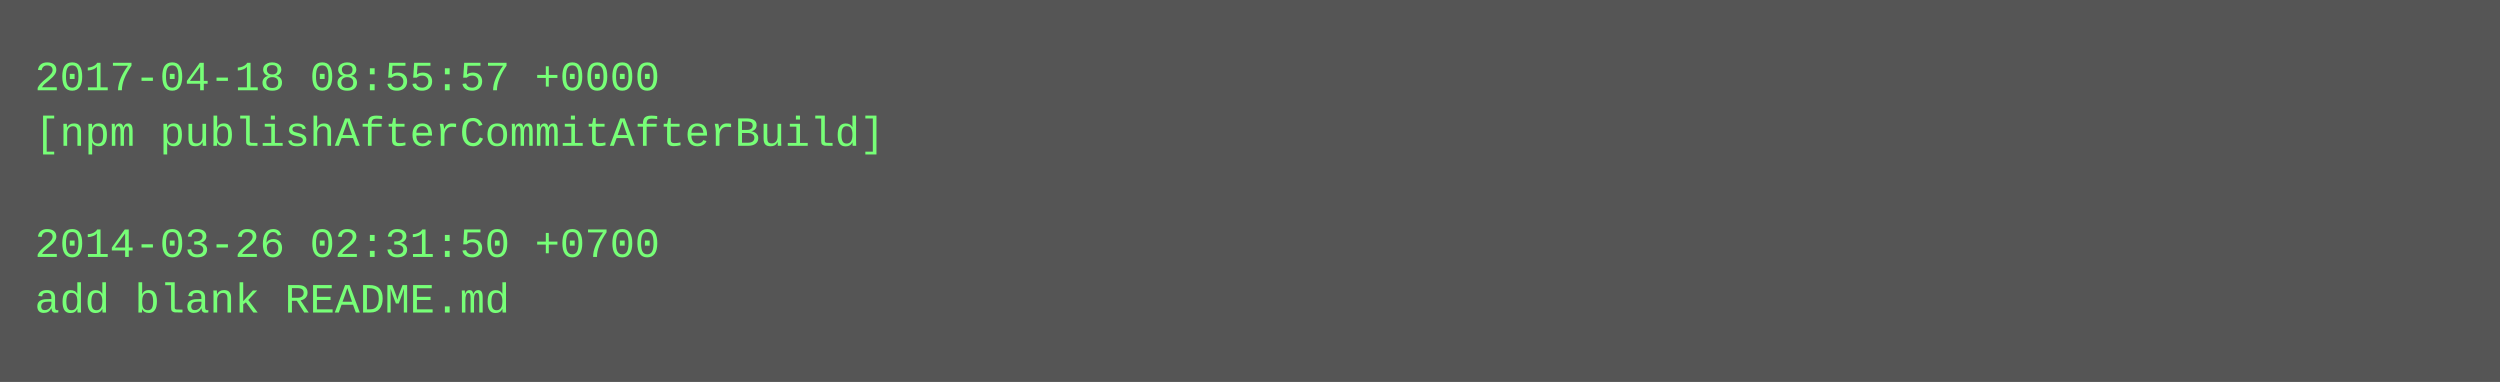
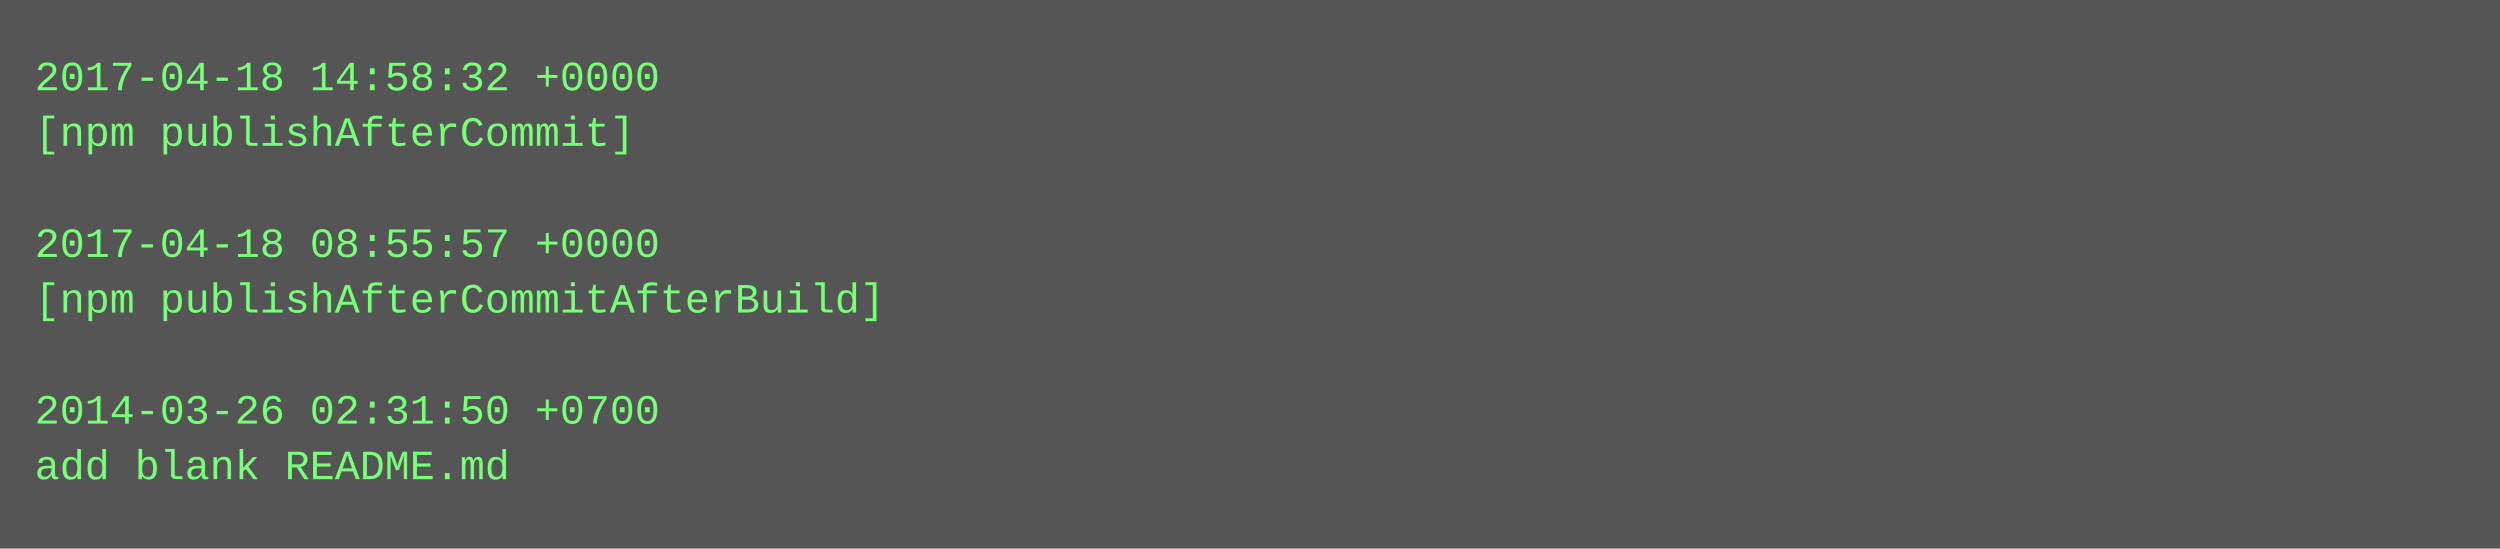
- <svg xmlns="http://www.w3.org/2000/svg" height="110" width="720">
-   <rect height="110" fill="#555" width="720" />
+ <svg xmlns="http://www.w3.org/2000/svg" height="158" width="720">
+   <rect height="158" fill="#555" width="720" />
  <text fill="#7f7" font-family="Courier New" font-size="12" xml:space="preserve">
-     <tspan x="10" y="26">2017-04-18 08:55:57 +0000</tspan>
-     <tspan x="10" y="42">[npm publishAfterCommitAfterBuild]</tspan>
+     <tspan x="10" y="26">2017-04-18 14:58:32 +0000</tspan>
+     <tspan x="10" y="42">[npm publishAfterCommit]</tspan>
    <tspan x="10" y="58" />
-     <tspan x="10" y="74">2014-03-26 02:31:50 +0700</tspan>
-     <tspan x="10" y="90">add blank README.md</tspan>
+     <tspan x="10" y="74">2017-04-18 08:55:57 +0000</tspan>
+     <tspan x="10" y="90">[npm publishAfterCommitAfterBuild]</tspan>
+     <tspan x="10" y="106" />
+     <tspan x="10" y="122">2014-03-26 02:31:50 +0700</tspan>
+     <tspan x="10" y="138">add blank README.md</tspan>
  </text>
</svg>
